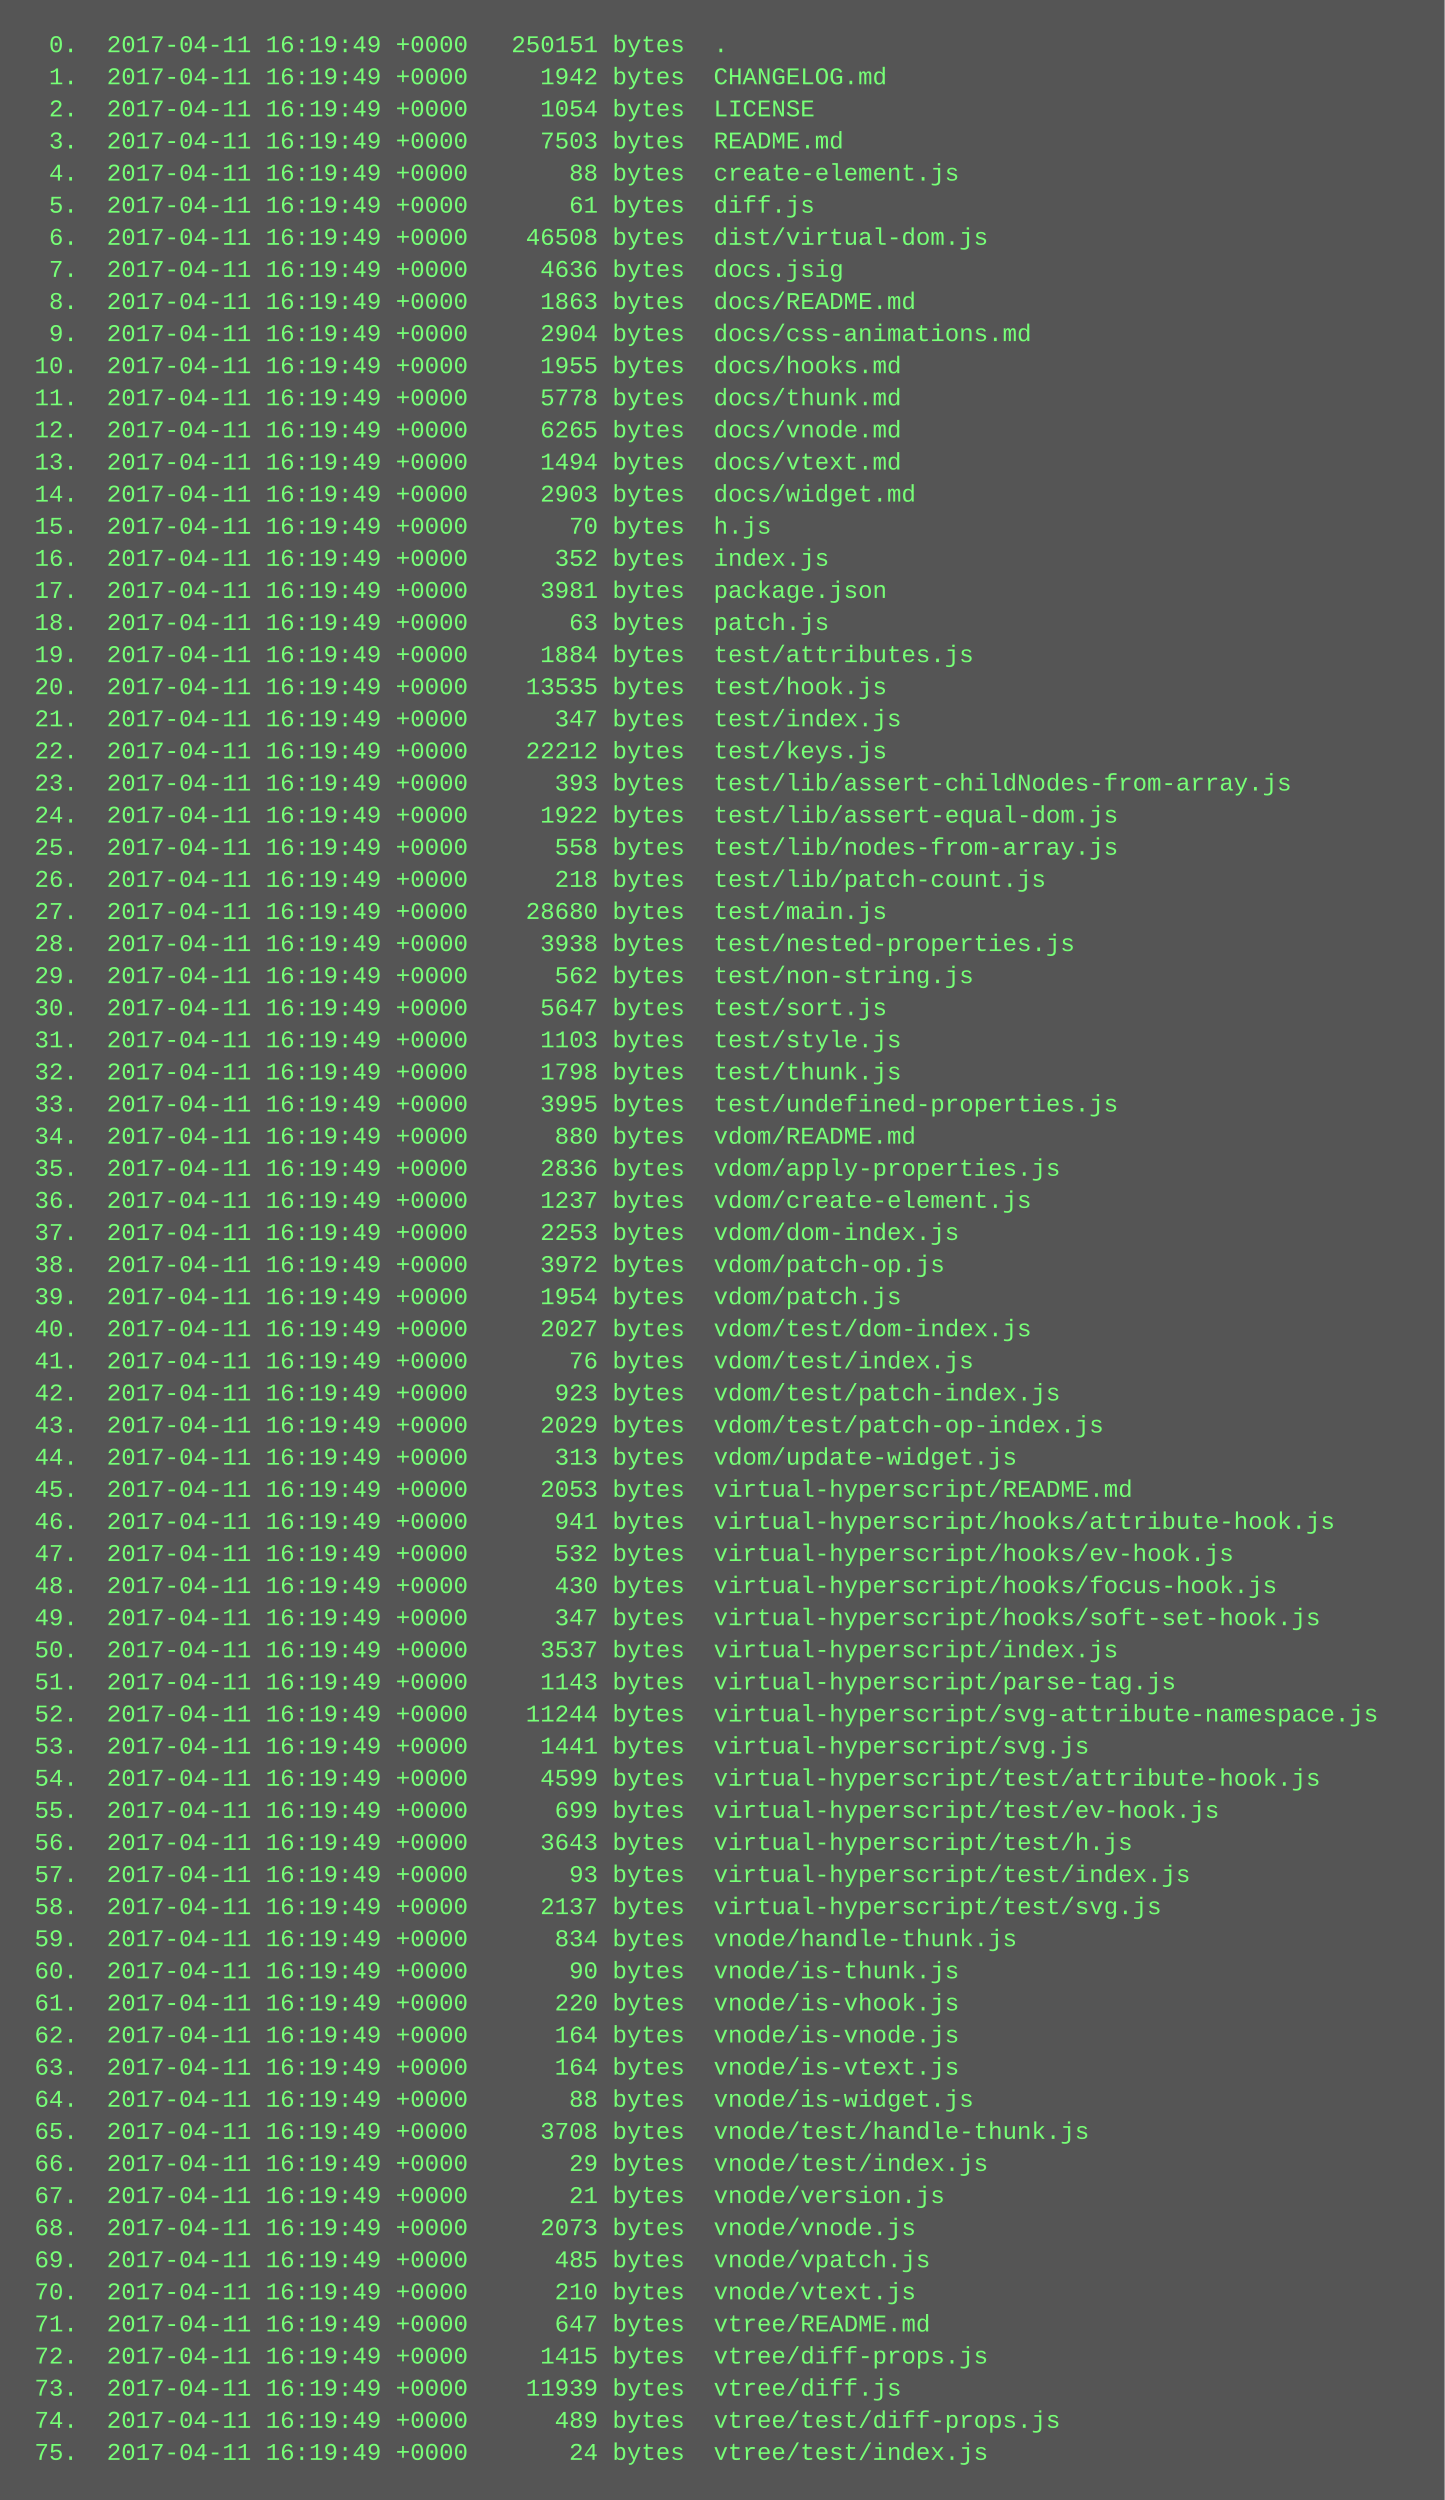
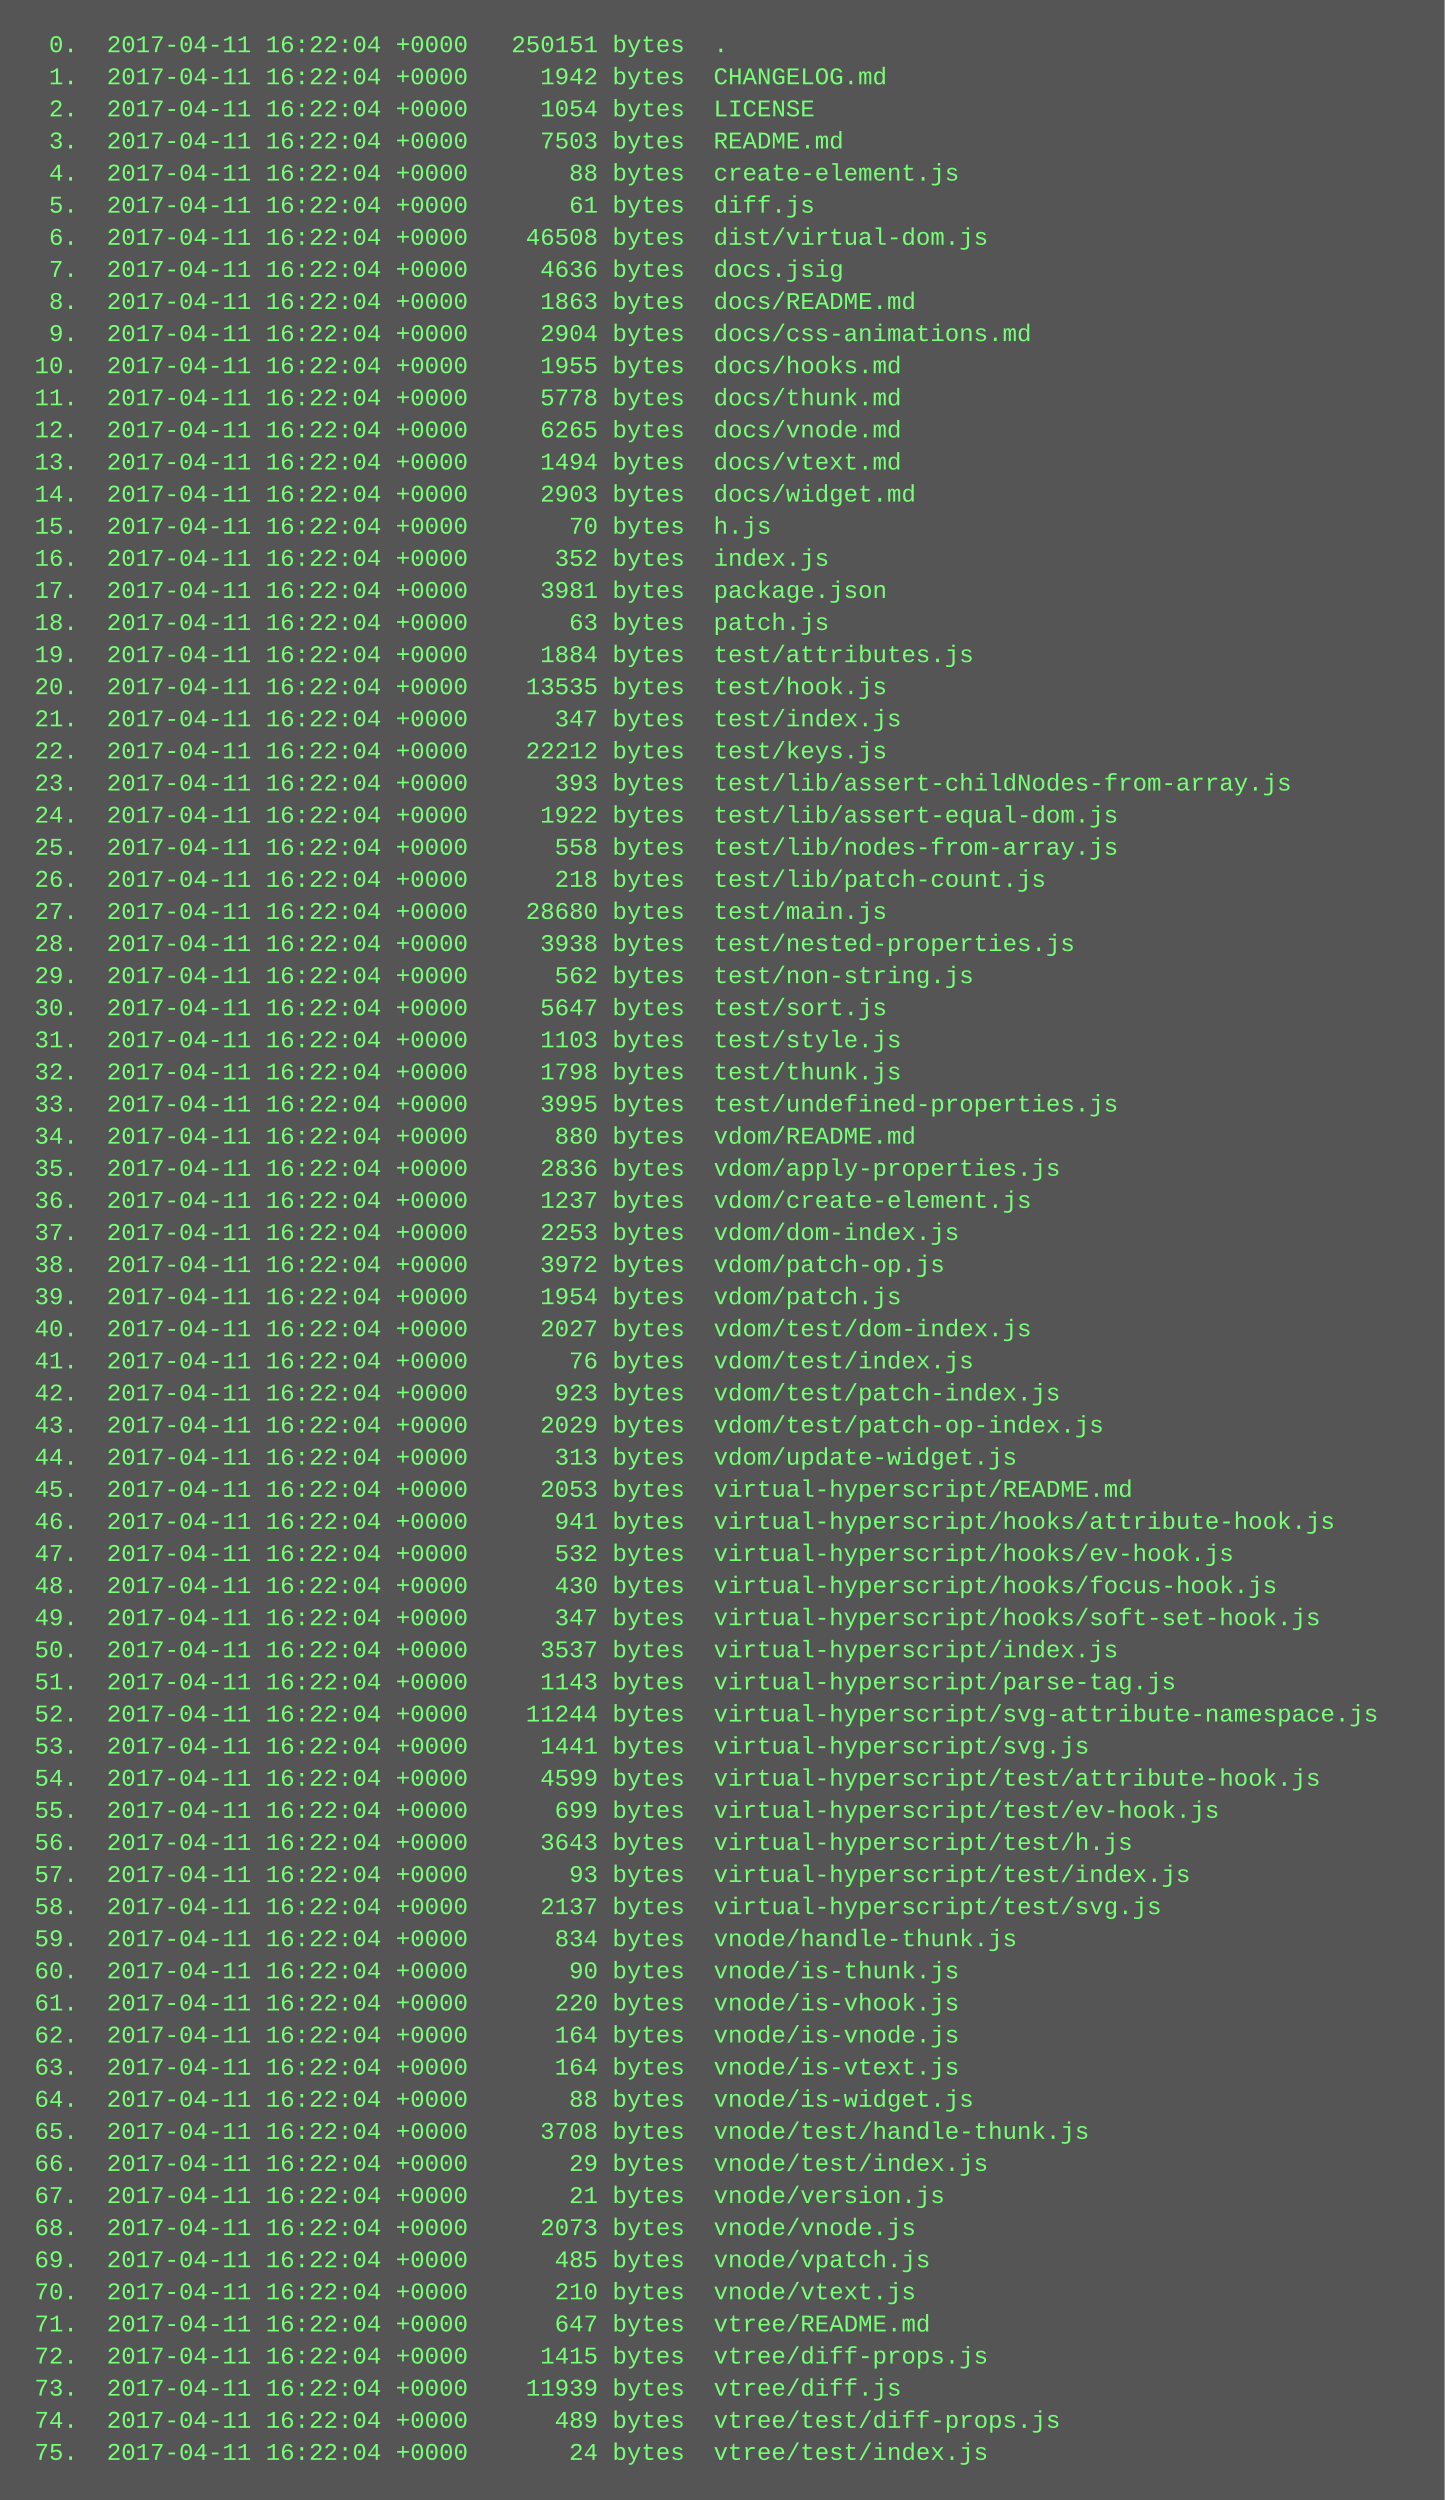
<svg xmlns="http://www.w3.org/2000/svg" height="1246" width="720">
  <rect height="1246" fill="#555" width="720" />
  <text fill="#7f7" font-family="Courier New" font-size="12" xml:space="preserve">
-     <tspan x="10" y="26">  0.  2017-04-11 16:19:49 +0000   250151 bytes  .</tspan>
-     <tspan x="10" y="42">  1.  2017-04-11 16:19:49 +0000     1942 bytes  CHANGELOG.md</tspan>
-     <tspan x="10" y="58">  2.  2017-04-11 16:19:49 +0000     1054 bytes  LICENSE</tspan>
-     <tspan x="10" y="74">  3.  2017-04-11 16:19:49 +0000     7503 bytes  README.md</tspan>
-     <tspan x="10" y="90">  4.  2017-04-11 16:19:49 +0000       88 bytes  create-element.js</tspan>
-     <tspan x="10" y="106">  5.  2017-04-11 16:19:49 +0000       61 bytes  diff.js</tspan>
-     <tspan x="10" y="122">  6.  2017-04-11 16:19:49 +0000    46508 bytes  dist/virtual-dom.js</tspan>
-     <tspan x="10" y="138">  7.  2017-04-11 16:19:49 +0000     4636 bytes  docs.jsig</tspan>
-     <tspan x="10" y="154">  8.  2017-04-11 16:19:49 +0000     1863 bytes  docs/README.md</tspan>
-     <tspan x="10" y="170">  9.  2017-04-11 16:19:49 +0000     2904 bytes  docs/css-animations.md</tspan>
-     <tspan x="10" y="186"> 10.  2017-04-11 16:19:49 +0000     1955 bytes  docs/hooks.md</tspan>
-     <tspan x="10" y="202"> 11.  2017-04-11 16:19:49 +0000     5778 bytes  docs/thunk.md</tspan>
-     <tspan x="10" y="218"> 12.  2017-04-11 16:19:49 +0000     6265 bytes  docs/vnode.md</tspan>
-     <tspan x="10" y="234"> 13.  2017-04-11 16:19:49 +0000     1494 bytes  docs/vtext.md</tspan>
-     <tspan x="10" y="250"> 14.  2017-04-11 16:19:49 +0000     2903 bytes  docs/widget.md</tspan>
-     <tspan x="10" y="266"> 15.  2017-04-11 16:19:49 +0000       70 bytes  h.js</tspan>
-     <tspan x="10" y="282"> 16.  2017-04-11 16:19:49 +0000      352 bytes  index.js</tspan>
-     <tspan x="10" y="298"> 17.  2017-04-11 16:19:49 +0000     3981 bytes  package.json</tspan>
-     <tspan x="10" y="314"> 18.  2017-04-11 16:19:49 +0000       63 bytes  patch.js</tspan>
-     <tspan x="10" y="330"> 19.  2017-04-11 16:19:49 +0000     1884 bytes  test/attributes.js</tspan>
-     <tspan x="10" y="346"> 20.  2017-04-11 16:19:49 +0000    13535 bytes  test/hook.js</tspan>
-     <tspan x="10" y="362"> 21.  2017-04-11 16:19:49 +0000      347 bytes  test/index.js</tspan>
-     <tspan x="10" y="378"> 22.  2017-04-11 16:19:49 +0000    22212 bytes  test/keys.js</tspan>
-     <tspan x="10" y="394"> 23.  2017-04-11 16:19:49 +0000      393 bytes  test/lib/assert-childNodes-from-array.js</tspan>
-     <tspan x="10" y="410"> 24.  2017-04-11 16:19:49 +0000     1922 bytes  test/lib/assert-equal-dom.js</tspan>
-     <tspan x="10" y="426"> 25.  2017-04-11 16:19:49 +0000      558 bytes  test/lib/nodes-from-array.js</tspan>
-     <tspan x="10" y="442"> 26.  2017-04-11 16:19:49 +0000      218 bytes  test/lib/patch-count.js</tspan>
-     <tspan x="10" y="458"> 27.  2017-04-11 16:19:49 +0000    28680 bytes  test/main.js</tspan>
-     <tspan x="10" y="474"> 28.  2017-04-11 16:19:49 +0000     3938 bytes  test/nested-properties.js</tspan>
-     <tspan x="10" y="490"> 29.  2017-04-11 16:19:49 +0000      562 bytes  test/non-string.js</tspan>
-     <tspan x="10" y="506"> 30.  2017-04-11 16:19:49 +0000     5647 bytes  test/sort.js</tspan>
-     <tspan x="10" y="522"> 31.  2017-04-11 16:19:49 +0000     1103 bytes  test/style.js</tspan>
-     <tspan x="10" y="538"> 32.  2017-04-11 16:19:49 +0000     1798 bytes  test/thunk.js</tspan>
-     <tspan x="10" y="554"> 33.  2017-04-11 16:19:49 +0000     3995 bytes  test/undefined-properties.js</tspan>
-     <tspan x="10" y="570"> 34.  2017-04-11 16:19:49 +0000      880 bytes  vdom/README.md</tspan>
-     <tspan x="10" y="586"> 35.  2017-04-11 16:19:49 +0000     2836 bytes  vdom/apply-properties.js</tspan>
-     <tspan x="10" y="602"> 36.  2017-04-11 16:19:49 +0000     1237 bytes  vdom/create-element.js</tspan>
-     <tspan x="10" y="618"> 37.  2017-04-11 16:19:49 +0000     2253 bytes  vdom/dom-index.js</tspan>
-     <tspan x="10" y="634"> 38.  2017-04-11 16:19:49 +0000     3972 bytes  vdom/patch-op.js</tspan>
-     <tspan x="10" y="650"> 39.  2017-04-11 16:19:49 +0000     1954 bytes  vdom/patch.js</tspan>
-     <tspan x="10" y="666"> 40.  2017-04-11 16:19:49 +0000     2027 bytes  vdom/test/dom-index.js</tspan>
-     <tspan x="10" y="682"> 41.  2017-04-11 16:19:49 +0000       76 bytes  vdom/test/index.js</tspan>
-     <tspan x="10" y="698"> 42.  2017-04-11 16:19:49 +0000      923 bytes  vdom/test/patch-index.js</tspan>
-     <tspan x="10" y="714"> 43.  2017-04-11 16:19:49 +0000     2029 bytes  vdom/test/patch-op-index.js</tspan>
-     <tspan x="10" y="730"> 44.  2017-04-11 16:19:49 +0000      313 bytes  vdom/update-widget.js</tspan>
-     <tspan x="10" y="746"> 45.  2017-04-11 16:19:49 +0000     2053 bytes  virtual-hyperscript/README.md</tspan>
-     <tspan x="10" y="762"> 46.  2017-04-11 16:19:49 +0000      941 bytes  virtual-hyperscript/hooks/attribute-hook.js</tspan>
-     <tspan x="10" y="778"> 47.  2017-04-11 16:19:49 +0000      532 bytes  virtual-hyperscript/hooks/ev-hook.js</tspan>
-     <tspan x="10" y="794"> 48.  2017-04-11 16:19:49 +0000      430 bytes  virtual-hyperscript/hooks/focus-hook.js</tspan>
-     <tspan x="10" y="810"> 49.  2017-04-11 16:19:49 +0000      347 bytes  virtual-hyperscript/hooks/soft-set-hook.js</tspan>
-     <tspan x="10" y="826"> 50.  2017-04-11 16:19:49 +0000     3537 bytes  virtual-hyperscript/index.js</tspan>
-     <tspan x="10" y="842"> 51.  2017-04-11 16:19:49 +0000     1143 bytes  virtual-hyperscript/parse-tag.js</tspan>
-     <tspan x="10" y="858"> 52.  2017-04-11 16:19:49 +0000    11244 bytes  virtual-hyperscript/svg-attribute-namespace.js</tspan>
-     <tspan x="10" y="874"> 53.  2017-04-11 16:19:49 +0000     1441 bytes  virtual-hyperscript/svg.js</tspan>
-     <tspan x="10" y="890"> 54.  2017-04-11 16:19:49 +0000     4599 bytes  virtual-hyperscript/test/attribute-hook.js</tspan>
-     <tspan x="10" y="906"> 55.  2017-04-11 16:19:49 +0000      699 bytes  virtual-hyperscript/test/ev-hook.js</tspan>
-     <tspan x="10" y="922"> 56.  2017-04-11 16:19:49 +0000     3643 bytes  virtual-hyperscript/test/h.js</tspan>
-     <tspan x="10" y="938"> 57.  2017-04-11 16:19:49 +0000       93 bytes  virtual-hyperscript/test/index.js</tspan>
-     <tspan x="10" y="954"> 58.  2017-04-11 16:19:49 +0000     2137 bytes  virtual-hyperscript/test/svg.js</tspan>
-     <tspan x="10" y="970"> 59.  2017-04-11 16:19:49 +0000      834 bytes  vnode/handle-thunk.js</tspan>
-     <tspan x="10" y="986"> 60.  2017-04-11 16:19:49 +0000       90 bytes  vnode/is-thunk.js</tspan>
-     <tspan x="10" y="1002"> 61.  2017-04-11 16:19:49 +0000      220 bytes  vnode/is-vhook.js</tspan>
-     <tspan x="10" y="1018"> 62.  2017-04-11 16:19:49 +0000      164 bytes  vnode/is-vnode.js</tspan>
-     <tspan x="10" y="1034"> 63.  2017-04-11 16:19:49 +0000      164 bytes  vnode/is-vtext.js</tspan>
-     <tspan x="10" y="1050"> 64.  2017-04-11 16:19:49 +0000       88 bytes  vnode/is-widget.js</tspan>
-     <tspan x="10" y="1066"> 65.  2017-04-11 16:19:49 +0000     3708 bytes  vnode/test/handle-thunk.js</tspan>
-     <tspan x="10" y="1082"> 66.  2017-04-11 16:19:49 +0000       29 bytes  vnode/test/index.js</tspan>
-     <tspan x="10" y="1098"> 67.  2017-04-11 16:19:49 +0000       21 bytes  vnode/version.js</tspan>
-     <tspan x="10" y="1114"> 68.  2017-04-11 16:19:49 +0000     2073 bytes  vnode/vnode.js</tspan>
-     <tspan x="10" y="1130"> 69.  2017-04-11 16:19:49 +0000      485 bytes  vnode/vpatch.js</tspan>
-     <tspan x="10" y="1146"> 70.  2017-04-11 16:19:49 +0000      210 bytes  vnode/vtext.js</tspan>
-     <tspan x="10" y="1162"> 71.  2017-04-11 16:19:49 +0000      647 bytes  vtree/README.md</tspan>
-     <tspan x="10" y="1178"> 72.  2017-04-11 16:19:49 +0000     1415 bytes  vtree/diff-props.js</tspan>
-     <tspan x="10" y="1194"> 73.  2017-04-11 16:19:49 +0000    11939 bytes  vtree/diff.js</tspan>
-     <tspan x="10" y="1210"> 74.  2017-04-11 16:19:49 +0000      489 bytes  vtree/test/diff-props.js</tspan>
-     <tspan x="10" y="1226"> 75.  2017-04-11 16:19:49 +0000       24 bytes  vtree/test/index.js</tspan>
+     <tspan x="10" y="26">  0.  2017-04-11 16:22:04 +0000   250151 bytes  .</tspan>
+     <tspan x="10" y="42">  1.  2017-04-11 16:22:04 +0000     1942 bytes  CHANGELOG.md</tspan>
+     <tspan x="10" y="58">  2.  2017-04-11 16:22:04 +0000     1054 bytes  LICENSE</tspan>
+     <tspan x="10" y="74">  3.  2017-04-11 16:22:04 +0000     7503 bytes  README.md</tspan>
+     <tspan x="10" y="90">  4.  2017-04-11 16:22:04 +0000       88 bytes  create-element.js</tspan>
+     <tspan x="10" y="106">  5.  2017-04-11 16:22:04 +0000       61 bytes  diff.js</tspan>
+     <tspan x="10" y="122">  6.  2017-04-11 16:22:04 +0000    46508 bytes  dist/virtual-dom.js</tspan>
+     <tspan x="10" y="138">  7.  2017-04-11 16:22:04 +0000     4636 bytes  docs.jsig</tspan>
+     <tspan x="10" y="154">  8.  2017-04-11 16:22:04 +0000     1863 bytes  docs/README.md</tspan>
+     <tspan x="10" y="170">  9.  2017-04-11 16:22:04 +0000     2904 bytes  docs/css-animations.md</tspan>
+     <tspan x="10" y="186"> 10.  2017-04-11 16:22:04 +0000     1955 bytes  docs/hooks.md</tspan>
+     <tspan x="10" y="202"> 11.  2017-04-11 16:22:04 +0000     5778 bytes  docs/thunk.md</tspan>
+     <tspan x="10" y="218"> 12.  2017-04-11 16:22:04 +0000     6265 bytes  docs/vnode.md</tspan>
+     <tspan x="10" y="234"> 13.  2017-04-11 16:22:04 +0000     1494 bytes  docs/vtext.md</tspan>
+     <tspan x="10" y="250"> 14.  2017-04-11 16:22:04 +0000     2903 bytes  docs/widget.md</tspan>
+     <tspan x="10" y="266"> 15.  2017-04-11 16:22:04 +0000       70 bytes  h.js</tspan>
+     <tspan x="10" y="282"> 16.  2017-04-11 16:22:04 +0000      352 bytes  index.js</tspan>
+     <tspan x="10" y="298"> 17.  2017-04-11 16:22:04 +0000     3981 bytes  package.json</tspan>
+     <tspan x="10" y="314"> 18.  2017-04-11 16:22:04 +0000       63 bytes  patch.js</tspan>
+     <tspan x="10" y="330"> 19.  2017-04-11 16:22:04 +0000     1884 bytes  test/attributes.js</tspan>
+     <tspan x="10" y="346"> 20.  2017-04-11 16:22:04 +0000    13535 bytes  test/hook.js</tspan>
+     <tspan x="10" y="362"> 21.  2017-04-11 16:22:04 +0000      347 bytes  test/index.js</tspan>
+     <tspan x="10" y="378"> 22.  2017-04-11 16:22:04 +0000    22212 bytes  test/keys.js</tspan>
+     <tspan x="10" y="394"> 23.  2017-04-11 16:22:04 +0000      393 bytes  test/lib/assert-childNodes-from-array.js</tspan>
+     <tspan x="10" y="410"> 24.  2017-04-11 16:22:04 +0000     1922 bytes  test/lib/assert-equal-dom.js</tspan>
+     <tspan x="10" y="426"> 25.  2017-04-11 16:22:04 +0000      558 bytes  test/lib/nodes-from-array.js</tspan>
+     <tspan x="10" y="442"> 26.  2017-04-11 16:22:04 +0000      218 bytes  test/lib/patch-count.js</tspan>
+     <tspan x="10" y="458"> 27.  2017-04-11 16:22:04 +0000    28680 bytes  test/main.js</tspan>
+     <tspan x="10" y="474"> 28.  2017-04-11 16:22:04 +0000     3938 bytes  test/nested-properties.js</tspan>
+     <tspan x="10" y="490"> 29.  2017-04-11 16:22:04 +0000      562 bytes  test/non-string.js</tspan>
+     <tspan x="10" y="506"> 30.  2017-04-11 16:22:04 +0000     5647 bytes  test/sort.js</tspan>
+     <tspan x="10" y="522"> 31.  2017-04-11 16:22:04 +0000     1103 bytes  test/style.js</tspan>
+     <tspan x="10" y="538"> 32.  2017-04-11 16:22:04 +0000     1798 bytes  test/thunk.js</tspan>
+     <tspan x="10" y="554"> 33.  2017-04-11 16:22:04 +0000     3995 bytes  test/undefined-properties.js</tspan>
+     <tspan x="10" y="570"> 34.  2017-04-11 16:22:04 +0000      880 bytes  vdom/README.md</tspan>
+     <tspan x="10" y="586"> 35.  2017-04-11 16:22:04 +0000     2836 bytes  vdom/apply-properties.js</tspan>
+     <tspan x="10" y="602"> 36.  2017-04-11 16:22:04 +0000     1237 bytes  vdom/create-element.js</tspan>
+     <tspan x="10" y="618"> 37.  2017-04-11 16:22:04 +0000     2253 bytes  vdom/dom-index.js</tspan>
+     <tspan x="10" y="634"> 38.  2017-04-11 16:22:04 +0000     3972 bytes  vdom/patch-op.js</tspan>
+     <tspan x="10" y="650"> 39.  2017-04-11 16:22:04 +0000     1954 bytes  vdom/patch.js</tspan>
+     <tspan x="10" y="666"> 40.  2017-04-11 16:22:04 +0000     2027 bytes  vdom/test/dom-index.js</tspan>
+     <tspan x="10" y="682"> 41.  2017-04-11 16:22:04 +0000       76 bytes  vdom/test/index.js</tspan>
+     <tspan x="10" y="698"> 42.  2017-04-11 16:22:04 +0000      923 bytes  vdom/test/patch-index.js</tspan>
+     <tspan x="10" y="714"> 43.  2017-04-11 16:22:04 +0000     2029 bytes  vdom/test/patch-op-index.js</tspan>
+     <tspan x="10" y="730"> 44.  2017-04-11 16:22:04 +0000      313 bytes  vdom/update-widget.js</tspan>
+     <tspan x="10" y="746"> 45.  2017-04-11 16:22:04 +0000     2053 bytes  virtual-hyperscript/README.md</tspan>
+     <tspan x="10" y="762"> 46.  2017-04-11 16:22:04 +0000      941 bytes  virtual-hyperscript/hooks/attribute-hook.js</tspan>
+     <tspan x="10" y="778"> 47.  2017-04-11 16:22:04 +0000      532 bytes  virtual-hyperscript/hooks/ev-hook.js</tspan>
+     <tspan x="10" y="794"> 48.  2017-04-11 16:22:04 +0000      430 bytes  virtual-hyperscript/hooks/focus-hook.js</tspan>
+     <tspan x="10" y="810"> 49.  2017-04-11 16:22:04 +0000      347 bytes  virtual-hyperscript/hooks/soft-set-hook.js</tspan>
+     <tspan x="10" y="826"> 50.  2017-04-11 16:22:04 +0000     3537 bytes  virtual-hyperscript/index.js</tspan>
+     <tspan x="10" y="842"> 51.  2017-04-11 16:22:04 +0000     1143 bytes  virtual-hyperscript/parse-tag.js</tspan>
+     <tspan x="10" y="858"> 52.  2017-04-11 16:22:04 +0000    11244 bytes  virtual-hyperscript/svg-attribute-namespace.js</tspan>
+     <tspan x="10" y="874"> 53.  2017-04-11 16:22:04 +0000     1441 bytes  virtual-hyperscript/svg.js</tspan>
+     <tspan x="10" y="890"> 54.  2017-04-11 16:22:04 +0000     4599 bytes  virtual-hyperscript/test/attribute-hook.js</tspan>
+     <tspan x="10" y="906"> 55.  2017-04-11 16:22:04 +0000      699 bytes  virtual-hyperscript/test/ev-hook.js</tspan>
+     <tspan x="10" y="922"> 56.  2017-04-11 16:22:04 +0000     3643 bytes  virtual-hyperscript/test/h.js</tspan>
+     <tspan x="10" y="938"> 57.  2017-04-11 16:22:04 +0000       93 bytes  virtual-hyperscript/test/index.js</tspan>
+     <tspan x="10" y="954"> 58.  2017-04-11 16:22:04 +0000     2137 bytes  virtual-hyperscript/test/svg.js</tspan>
+     <tspan x="10" y="970"> 59.  2017-04-11 16:22:04 +0000      834 bytes  vnode/handle-thunk.js</tspan>
+     <tspan x="10" y="986"> 60.  2017-04-11 16:22:04 +0000       90 bytes  vnode/is-thunk.js</tspan>
+     <tspan x="10" y="1002"> 61.  2017-04-11 16:22:04 +0000      220 bytes  vnode/is-vhook.js</tspan>
+     <tspan x="10" y="1018"> 62.  2017-04-11 16:22:04 +0000      164 bytes  vnode/is-vnode.js</tspan>
+     <tspan x="10" y="1034"> 63.  2017-04-11 16:22:04 +0000      164 bytes  vnode/is-vtext.js</tspan>
+     <tspan x="10" y="1050"> 64.  2017-04-11 16:22:04 +0000       88 bytes  vnode/is-widget.js</tspan>
+     <tspan x="10" y="1066"> 65.  2017-04-11 16:22:04 +0000     3708 bytes  vnode/test/handle-thunk.js</tspan>
+     <tspan x="10" y="1082"> 66.  2017-04-11 16:22:04 +0000       29 bytes  vnode/test/index.js</tspan>
+     <tspan x="10" y="1098"> 67.  2017-04-11 16:22:04 +0000       21 bytes  vnode/version.js</tspan>
+     <tspan x="10" y="1114"> 68.  2017-04-11 16:22:04 +0000     2073 bytes  vnode/vnode.js</tspan>
+     <tspan x="10" y="1130"> 69.  2017-04-11 16:22:04 +0000      485 bytes  vnode/vpatch.js</tspan>
+     <tspan x="10" y="1146"> 70.  2017-04-11 16:22:04 +0000      210 bytes  vnode/vtext.js</tspan>
+     <tspan x="10" y="1162"> 71.  2017-04-11 16:22:04 +0000      647 bytes  vtree/README.md</tspan>
+     <tspan x="10" y="1178"> 72.  2017-04-11 16:22:04 +0000     1415 bytes  vtree/diff-props.js</tspan>
+     <tspan x="10" y="1194"> 73.  2017-04-11 16:22:04 +0000    11939 bytes  vtree/diff.js</tspan>
+     <tspan x="10" y="1210"> 74.  2017-04-11 16:22:04 +0000      489 bytes  vtree/test/diff-props.js</tspan>
+     <tspan x="10" y="1226"> 75.  2017-04-11 16:22:04 +0000       24 bytes  vtree/test/index.js</tspan>
  </text>
</svg>
